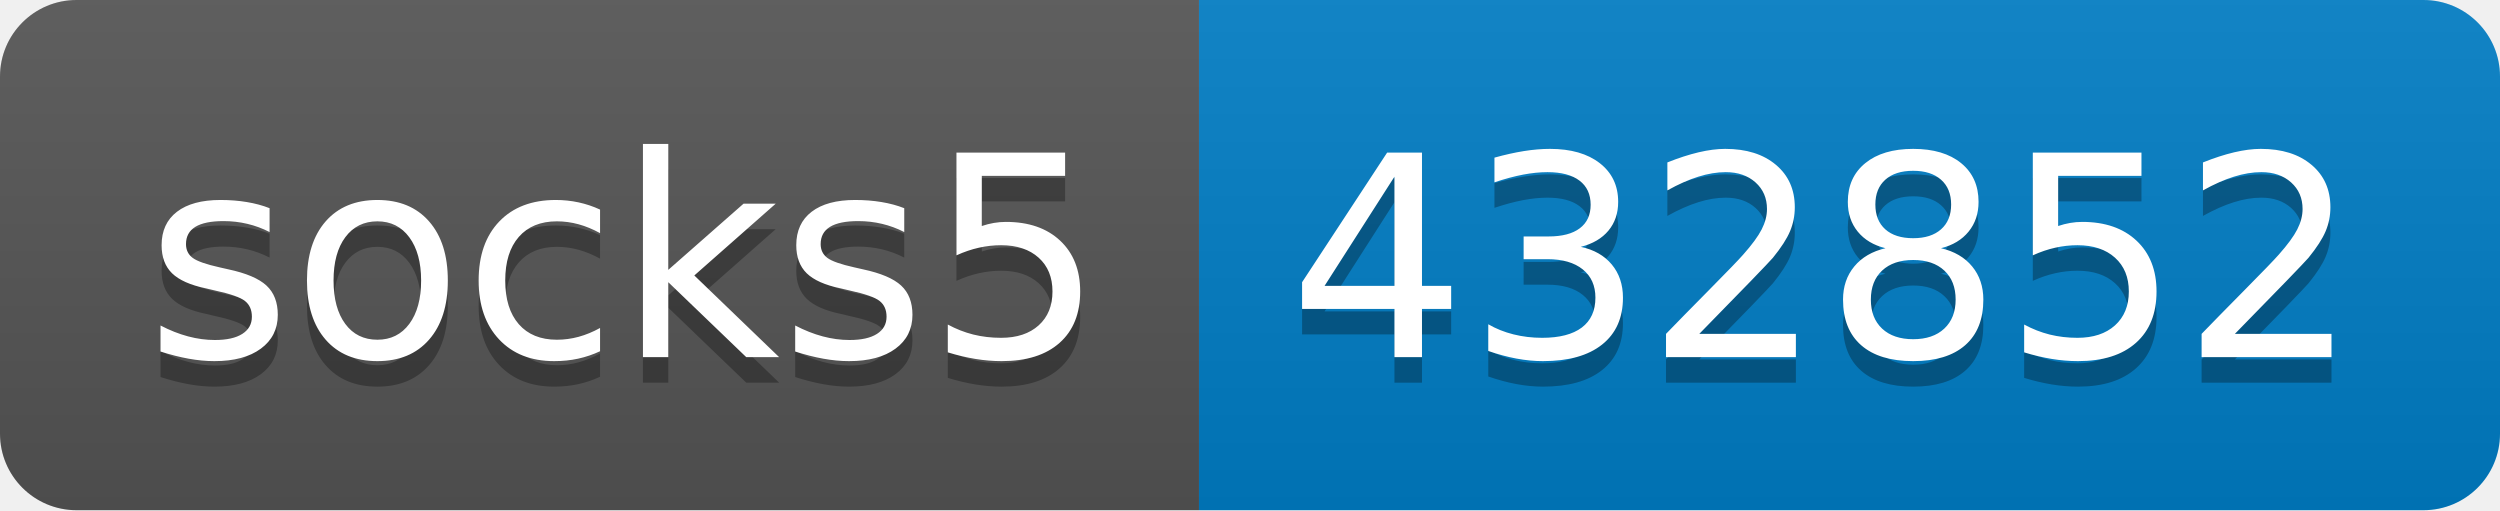
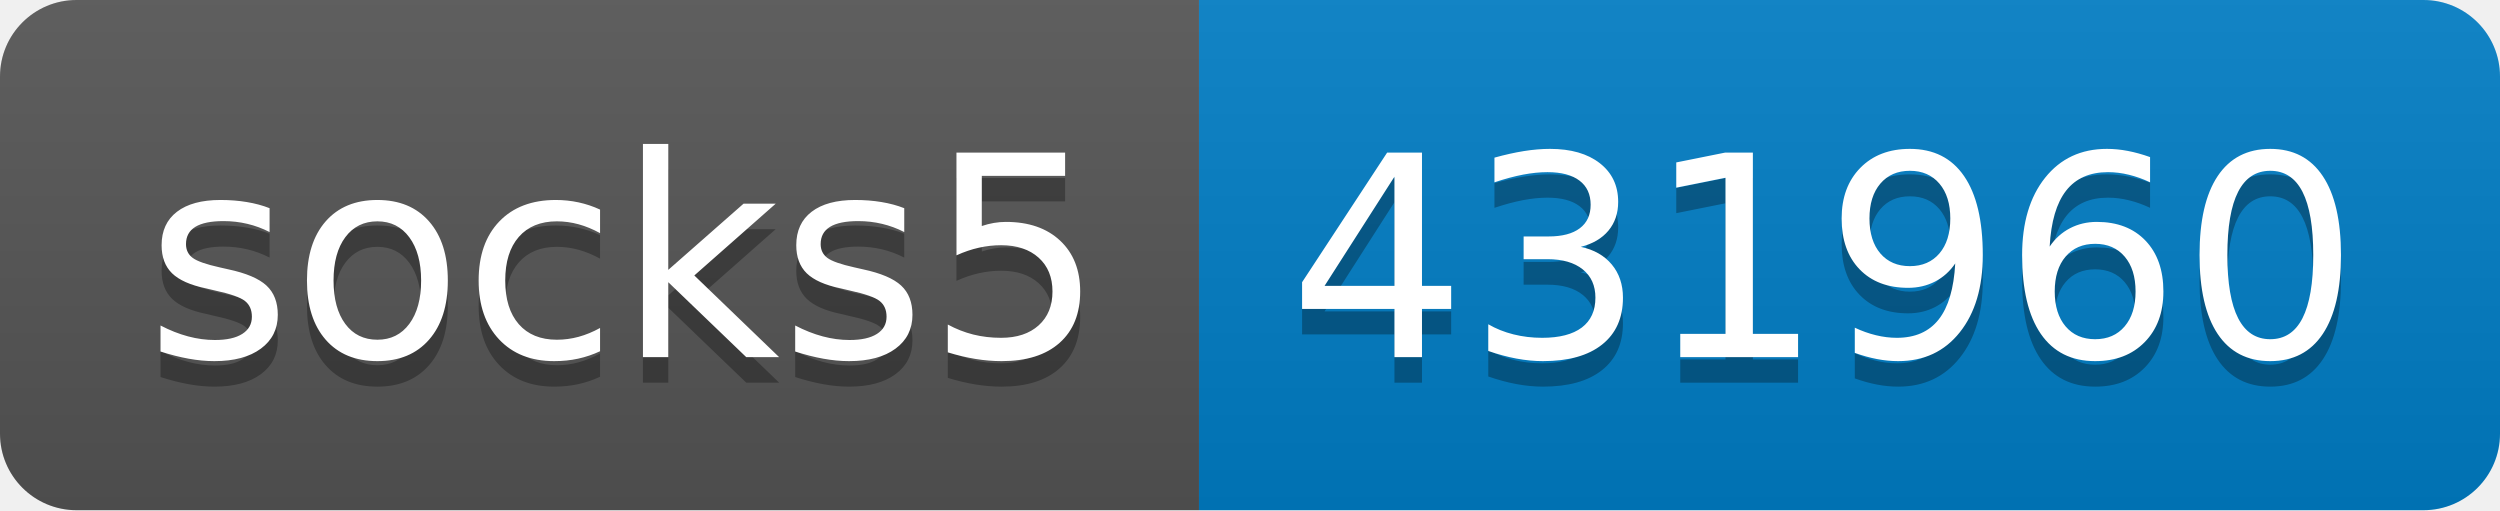
- <svg xmlns="http://www.w3.org/2000/svg" width="98" height="20" role="img" aria-label="socks5: 432852">
+ <svg xmlns="http://www.w3.org/2000/svg" width="98" height="20" role="img" aria-label="socks5: 431960">
  <linearGradient id="s" x2="0" y2="100%">
    <stop offset="0" stop-color="#bbb" stop-opacity=".1" />
    <stop offset="1" stop-opacity=".1" />
  </linearGradient>
  <clipPath id="r">
    <rect width="98" height="20" rx="3" fill="#fff" />
  </clipPath>
  <g clip-path="url(#r)">
    <rect width="47" height="20" fill="#555" />
    <rect x="47" width="51" height="20" fill="#007ec6" />
    <rect width="98" height="20" fill="url(#s)" />
  </g>
  <g fill="#fff" text-anchor="middle" font-family="Verdana,Geneva,DejaVu Sans,sans-serif" text-rendering="geometricPrecision" font-size="110">
    <text aria-hidden="true" x="245" y="150" fill="#010101" fill-opacity=".3" transform="scale(.1)" textLength="370">socks5</text>
    <text x="245" y="140" transform="scale(.1)" fill="#fff" textLength="370">socks5</text>
-     <text aria-hidden="true" x="715" y="150" fill="#010101" fill-opacity=".3" transform="scale(.1)" textLength="410">432852</text>
-     <text x="715" y="140" transform="scale(.1)" fill="#fff" textLength="410">432852</text>
+     <text aria-hidden="true" x="715" y="150" fill="#010101" fill-opacity=".3" transform="scale(.1)" textLength="410">431960</text>
+     <text x="715" y="140" transform="scale(.1)" fill="#fff" textLength="410">431960</text>
  </g>
</svg>
